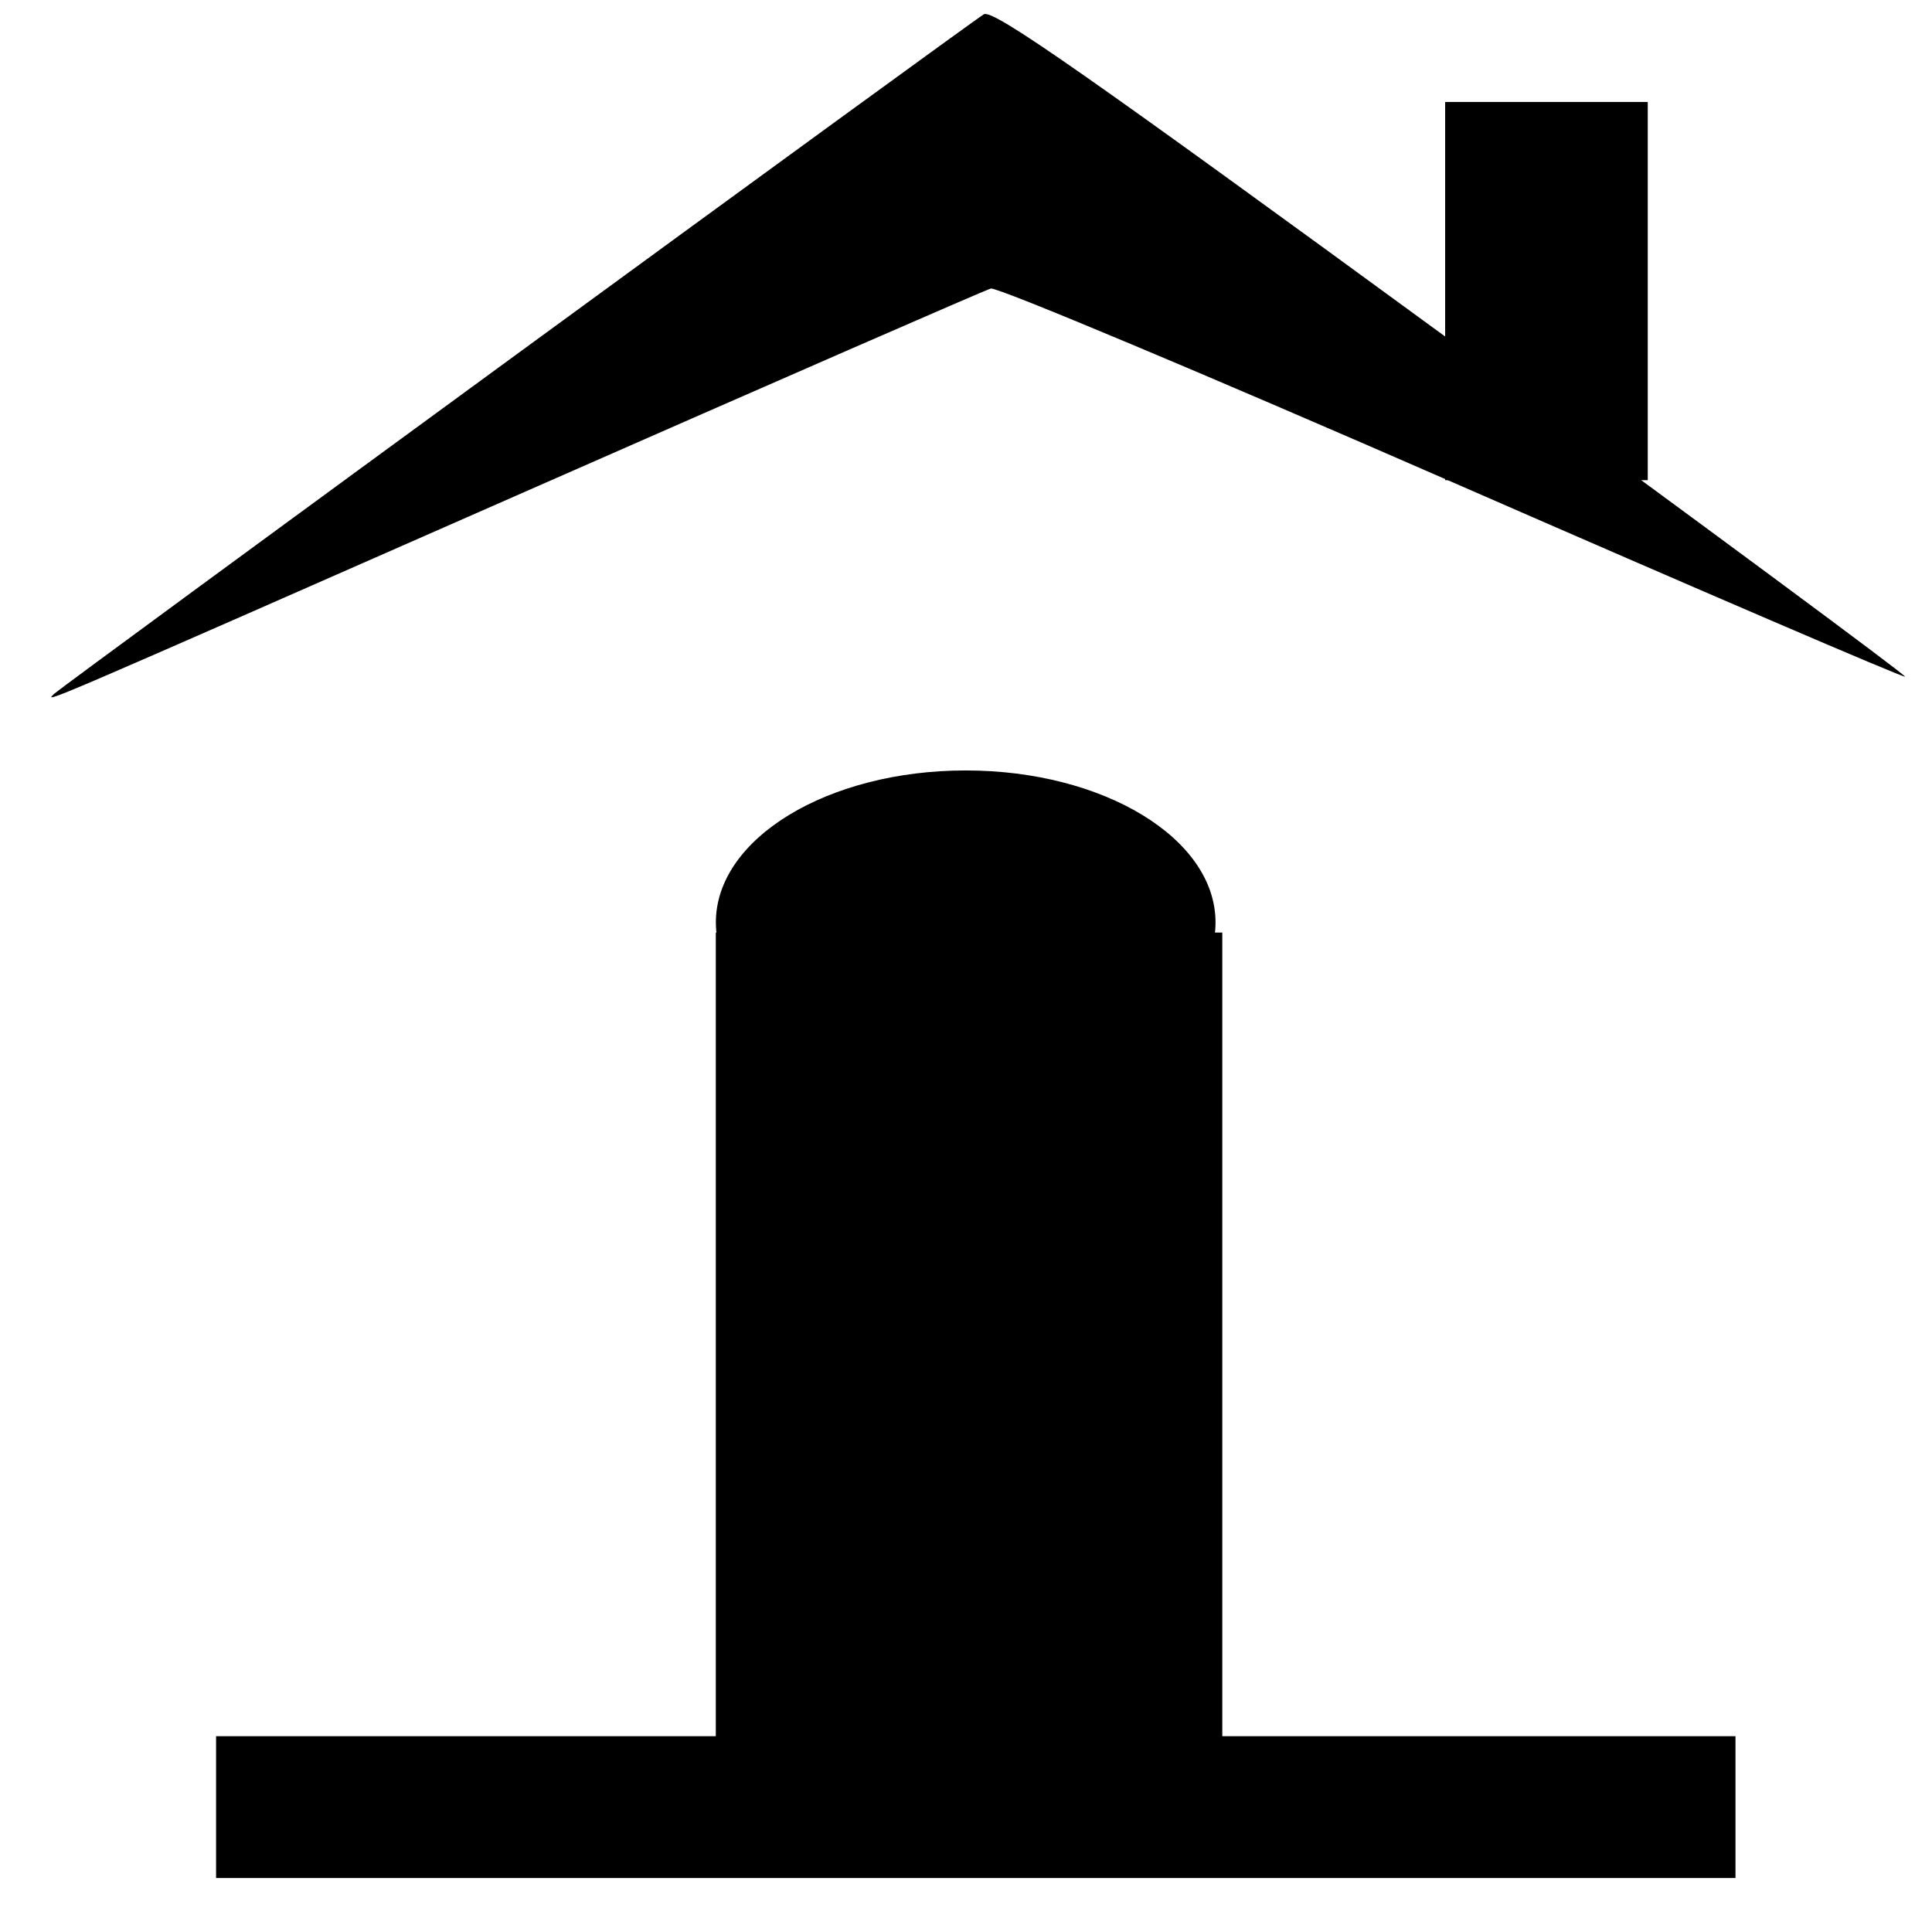
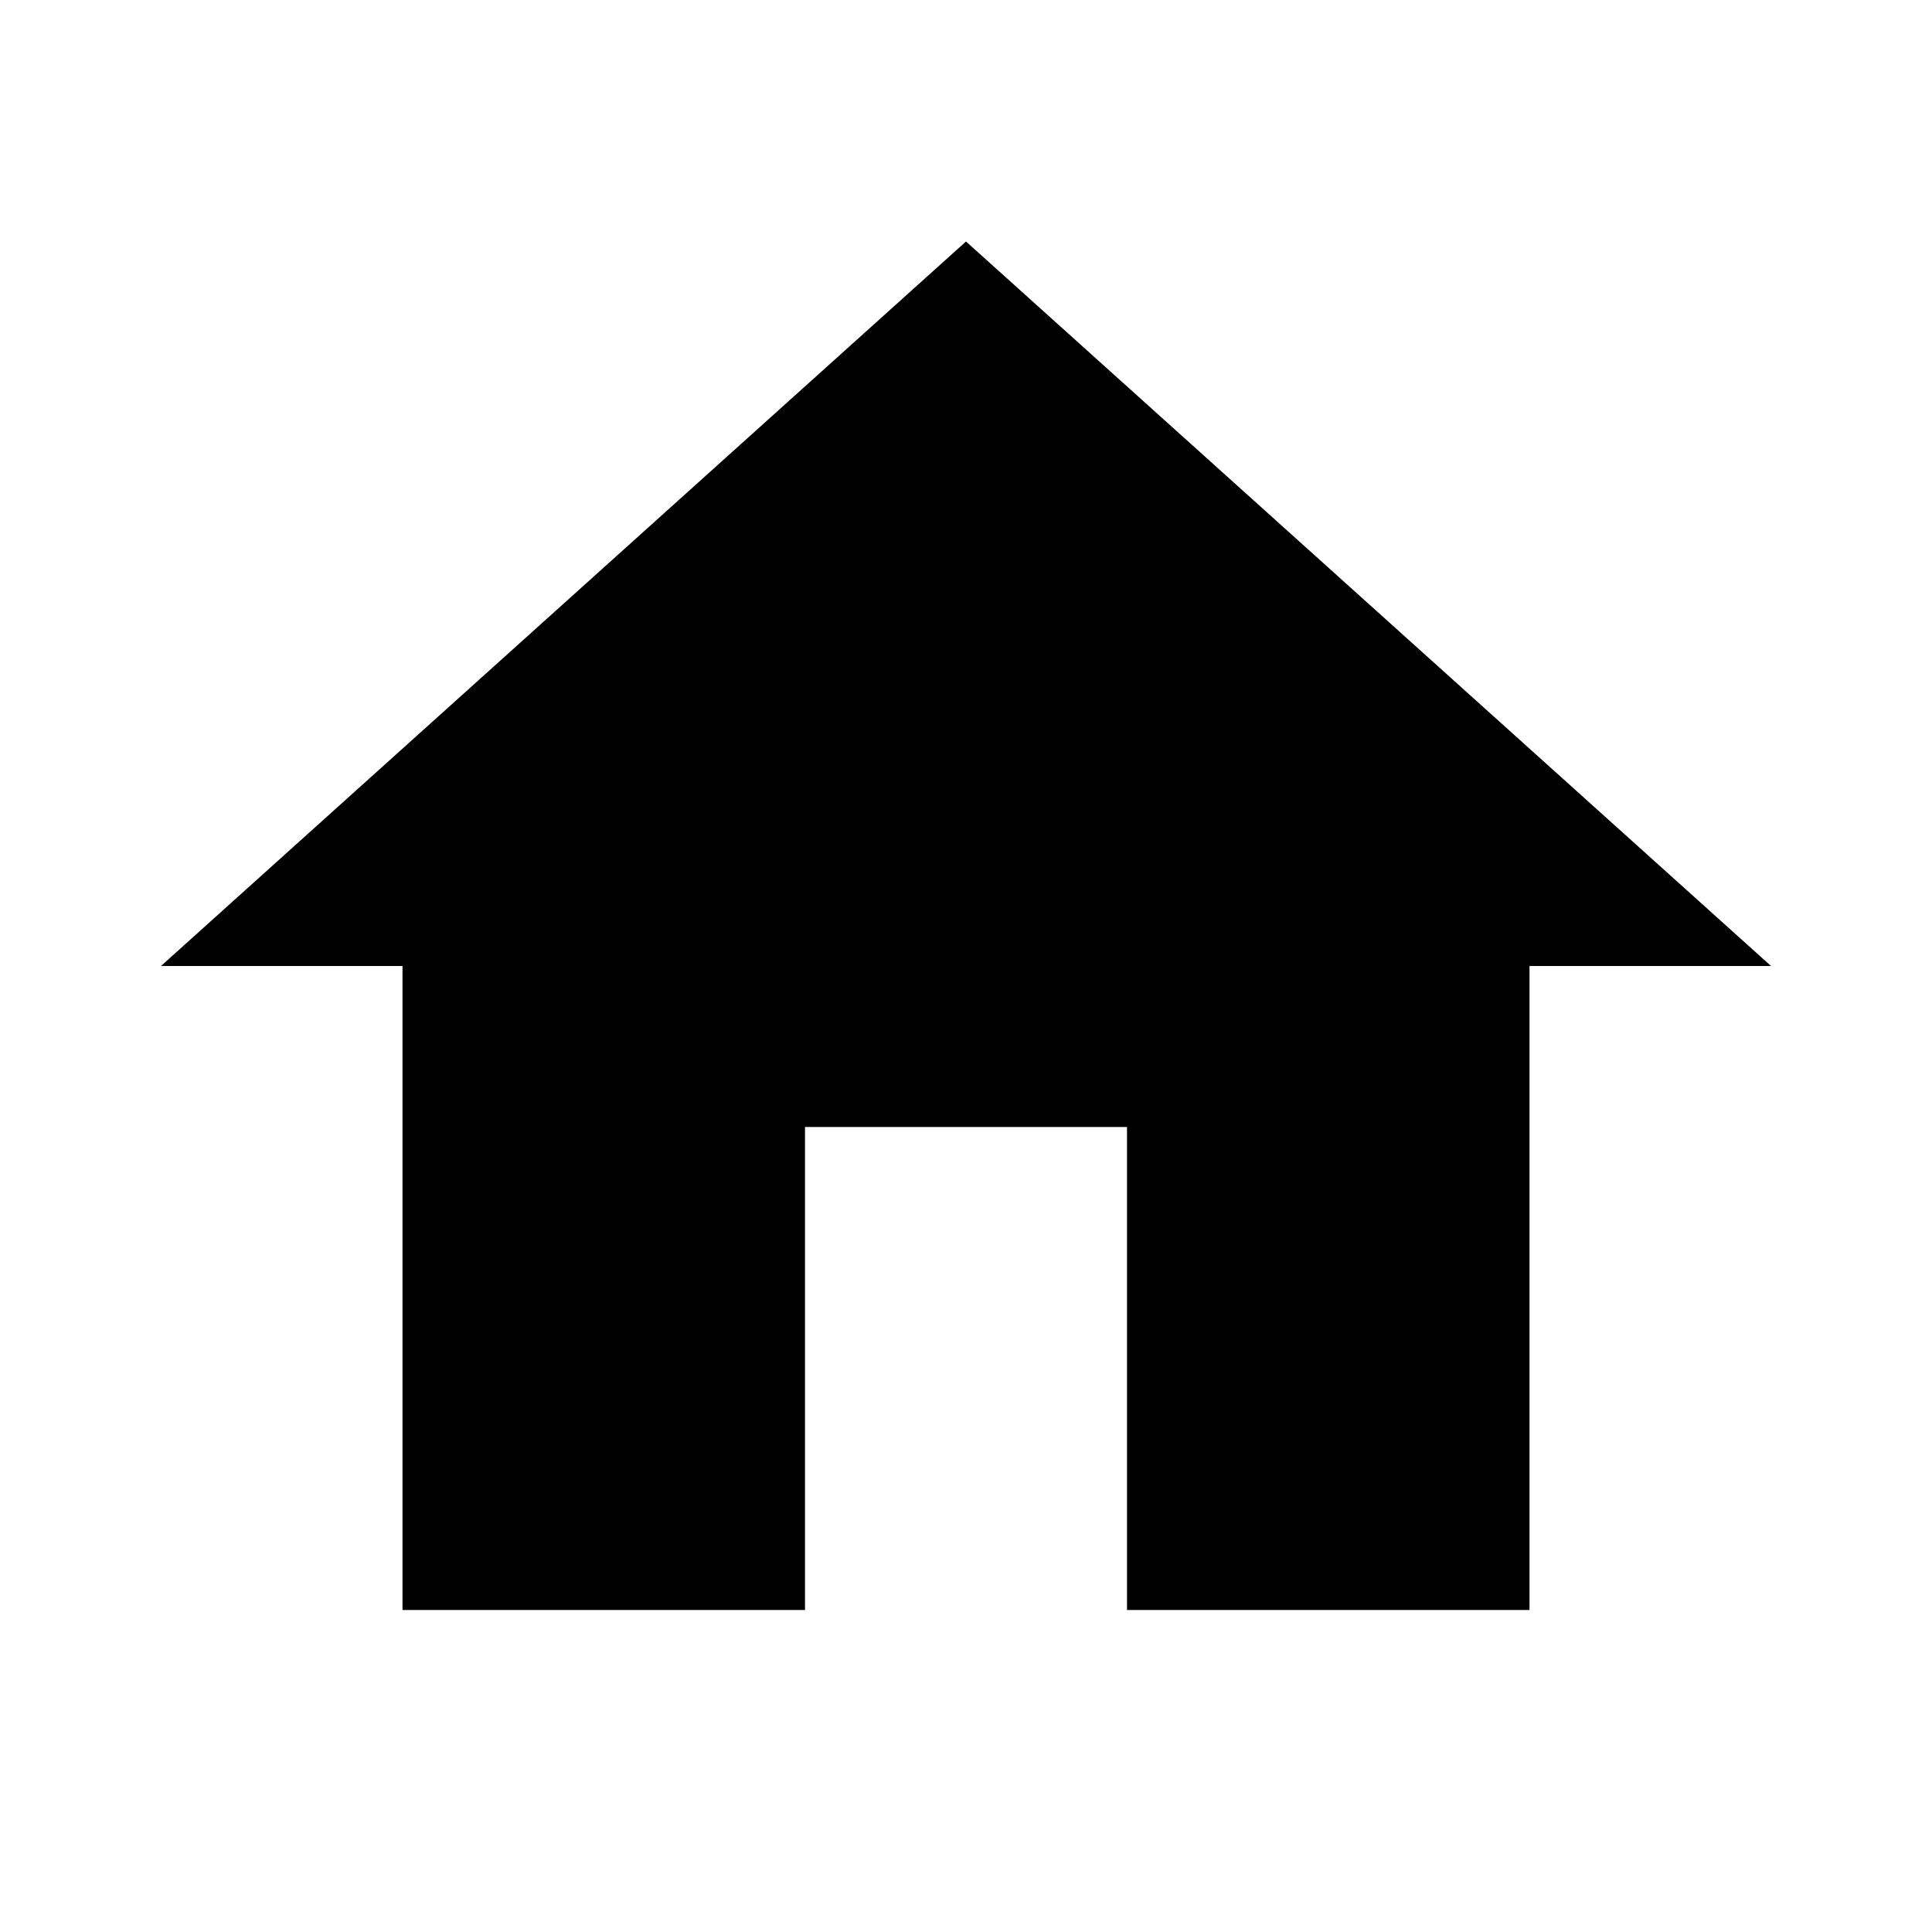
- <svg xmlns="http://www.w3.org/2000/svg" width="32" height="32" viewBox="0 0 32 32" id="svg2" version="1.1">
-   <defs id="defs4" />
-   <g id="layer1" transform="translate(0,-1020.362)">
-     <rect style="opacity:1;fill:#000000;fill-opacity:1;stroke:none;stroke-opacity:1" id="rect4172" width="25.166" height="2.349" x="3.579" y="1049.119" />
-     <path style="fill:#000000;fill-opacity:1;stroke:none;stroke-width:1px;stroke-linecap:butt;stroke-linejoin:miter;stroke-opacity:1" d="m 0.904,1031.849 c 0.138,-0.134 15.123,-11.087 15.391,-11.25 0.15,-0.091 1.655,0.961 7.742,5.41 4.156,3.037 7.538,5.54 7.517,5.561 -0.022,0.021 -3.396,-1.429 -7.499,-3.222 -4.103,-1.793 -7.542,-3.236 -7.644,-3.207 -0.101,0.029 -3.58,1.547 -7.731,3.373 -8.214,3.613 -7.944,3.498 -7.777,3.334 z" id="path4180" />
-     <rect style="opacity:1;fill:#000000;fill-opacity:1;stroke:none;stroke-opacity:1" id="rect4182" width="8.389" height="13.869" x="11.856" y="1035.808" />
-     <ellipse style="fill:#000000;fill-opacity:1;fill-rule:evenodd;stroke:none;stroke-width:1px;stroke-linecap:butt;stroke-linejoin:miter;stroke-opacity:1" id="path4188" cx="15.995" cy="1035.64" rx="4.138" ry="2.517" />
-     <rect style="opacity:1;fill:#000000;fill-opacity:1;stroke:none;stroke-opacity:1" id="rect4190" width="3.356" height="6.264" x="23.936" y="1022.051" />
-   </g>
+ <svg xmlns="http://www.w3.org/2000/svg" fill="#000000" height="24" viewBox="0 0 24 24" width="24">
+   <path d="M10 20v-6h4v6h5v-8h3L12 3 2 12h3v8z" />
+   <path d="M0 0h24v24H0z" fill="none" />
</svg>
